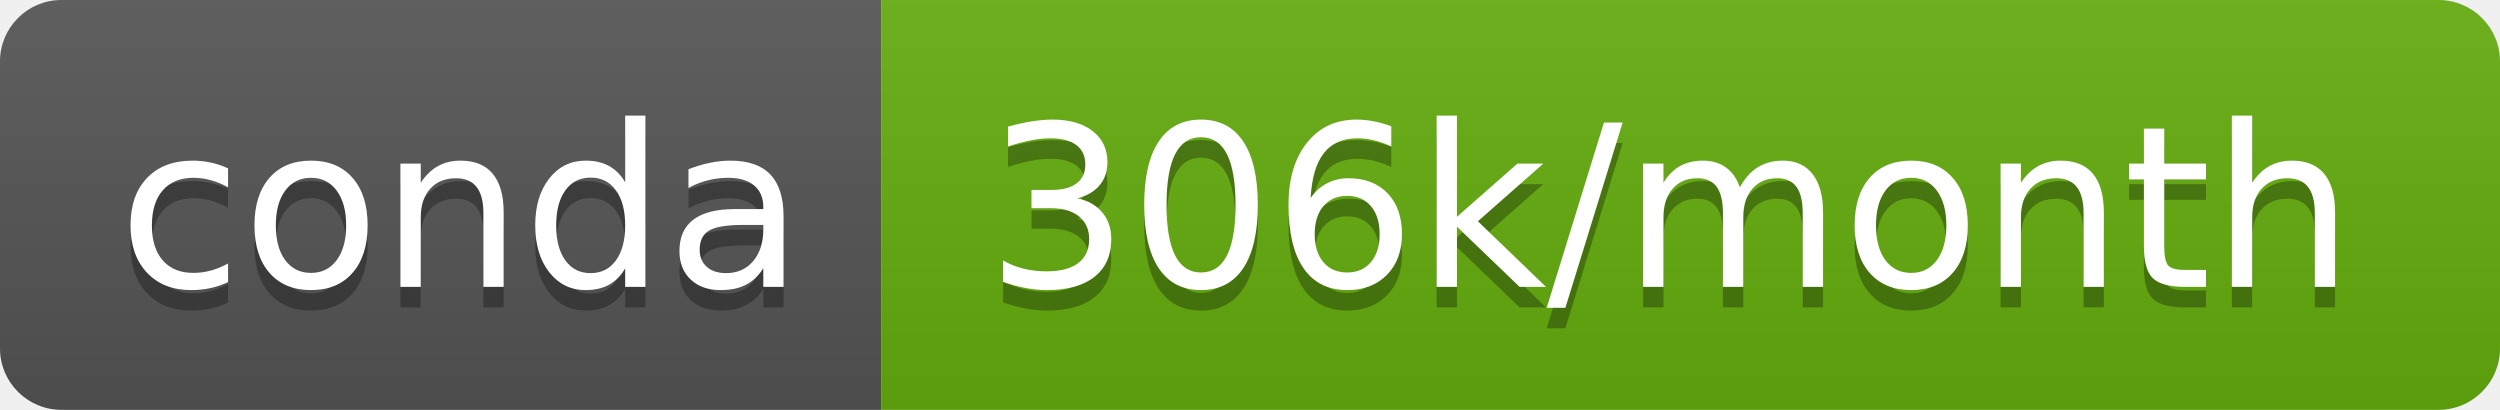
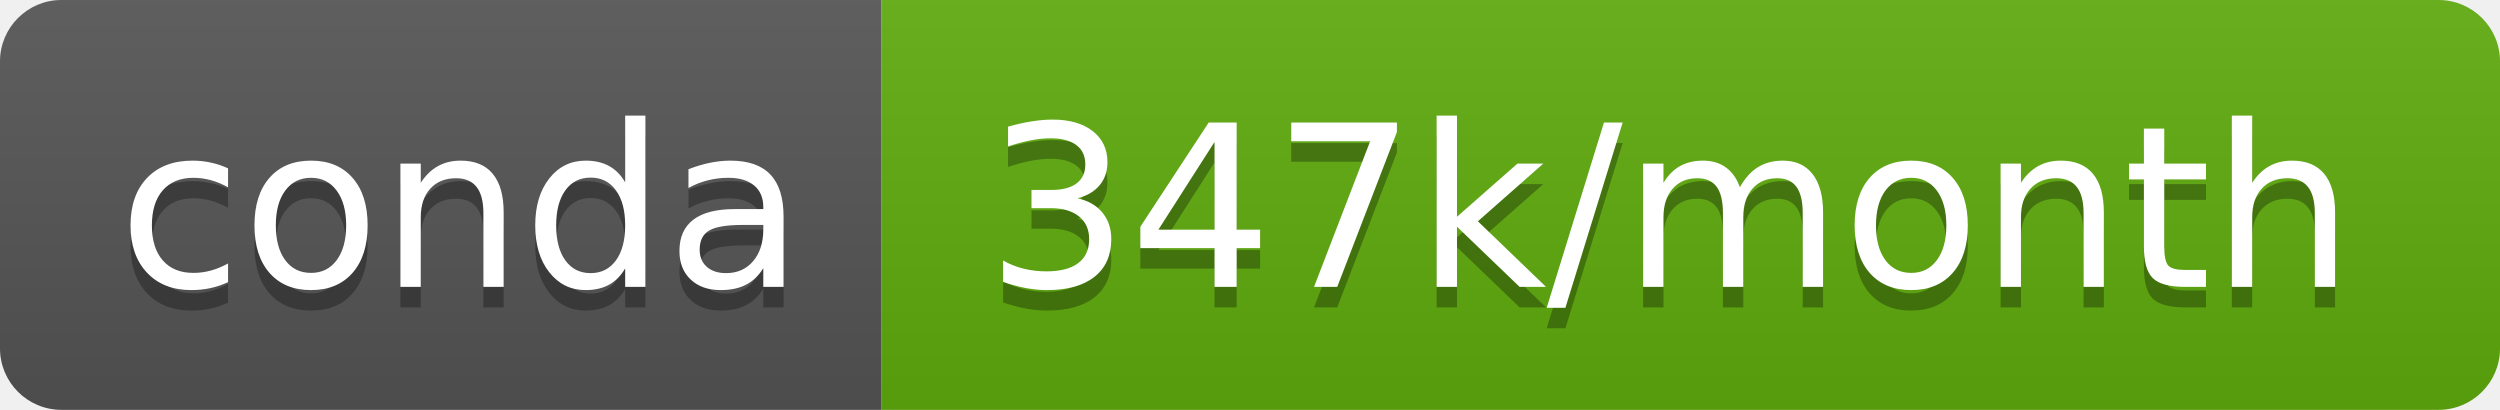
- <svg xmlns="http://www.w3.org/2000/svg" width="122" height="20" role="img" aria-label="conda: 306k/month">
+ <svg xmlns="http://www.w3.org/2000/svg" width="122" height="20" role="img" aria-label="conda: 347k/month">
  <linearGradient id="s" x2="0" y2="100%">
    <stop offset="0" stop-color="#bbb" stop-opacity=".1" />
    <stop offset="1" stop-opacity=".1" />
  </linearGradient>
  <clipPath id="r">
    <rect width="122" height="20" rx="3" fill="#fff" />
  </clipPath>
  <g clip-path="url(#r)">
    <rect width="43" height="20" fill="#555" />
-     <rect x="43" width="79" height="20" fill="#65ae0e" />
+     <rect x="43" width="79" height="20" fill="#5fad0d" />
    <rect width="122" height="20" fill="url(#s)" />
  </g>
  <g fill="#fff" text-anchor="middle" font-family="Verdana,Geneva,DejaVu Sans,sans-serif" text-rendering="geometricPrecision" font-size="110">
    <text aria-hidden="true" x="225" y="150" fill="#010101" fill-opacity=".3" transform="scale(.1)" textLength="330">conda</text>
    <text x="225" y="140" transform="scale(.1)" fill="#fff" textLength="330">conda</text>
-     <text aria-hidden="true" x="815" y="150" fill="#010101" fill-opacity=".3" transform="scale(.1)" textLength="690">306k/month</text>
-     <text x="815" y="140" transform="scale(.1)" fill="#fff" textLength="690">306k/month</text>
+     <text aria-hidden="true" x="815" y="150" fill="#010101" fill-opacity=".3" transform="scale(.1)" textLength="690">347k/month</text>
+     <text x="815" y="140" transform="scale(.1)" fill="#fff" textLength="690">347k/month</text>
  </g>
</svg>
